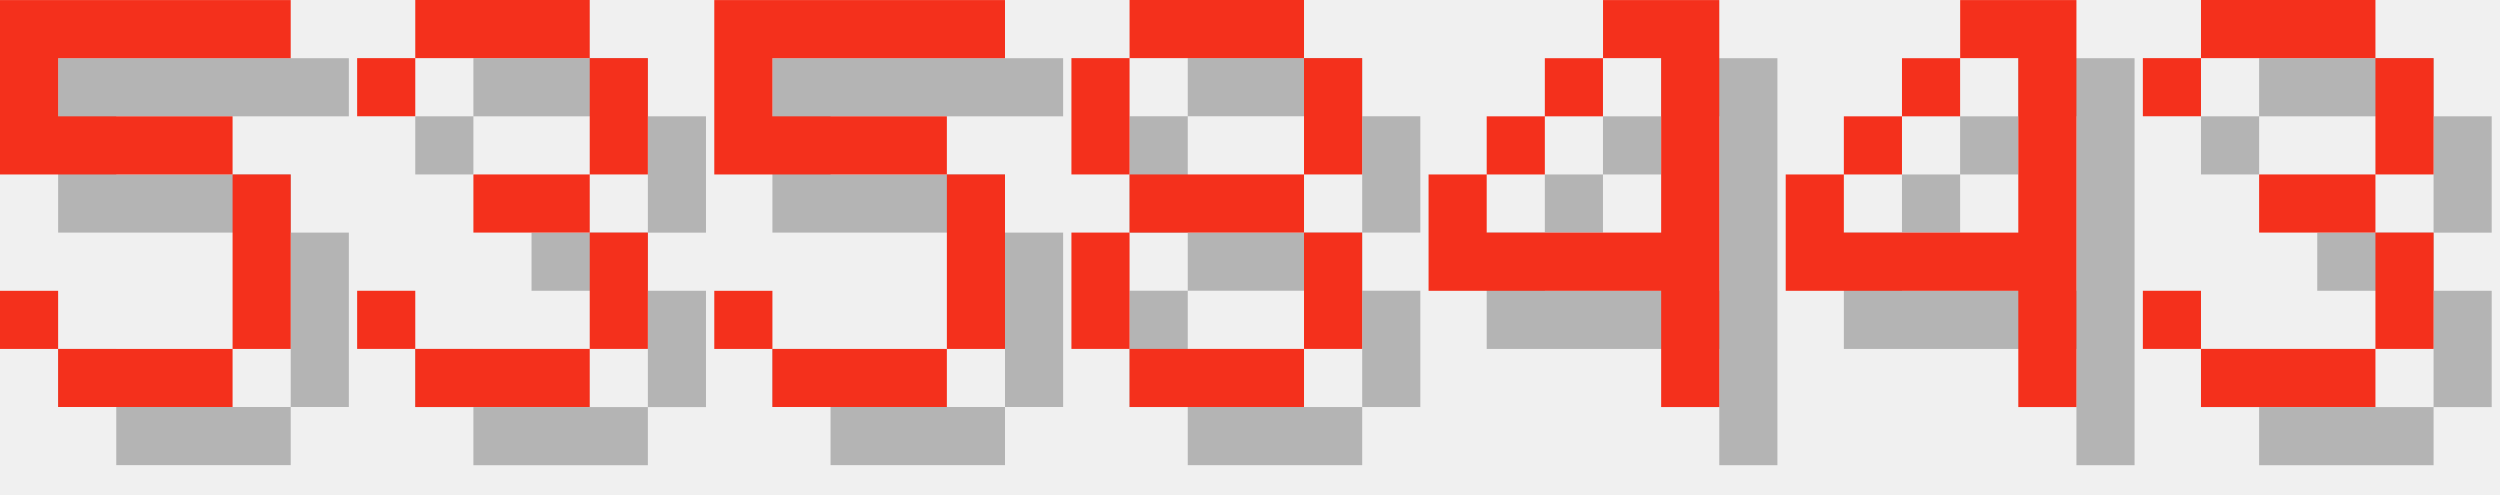
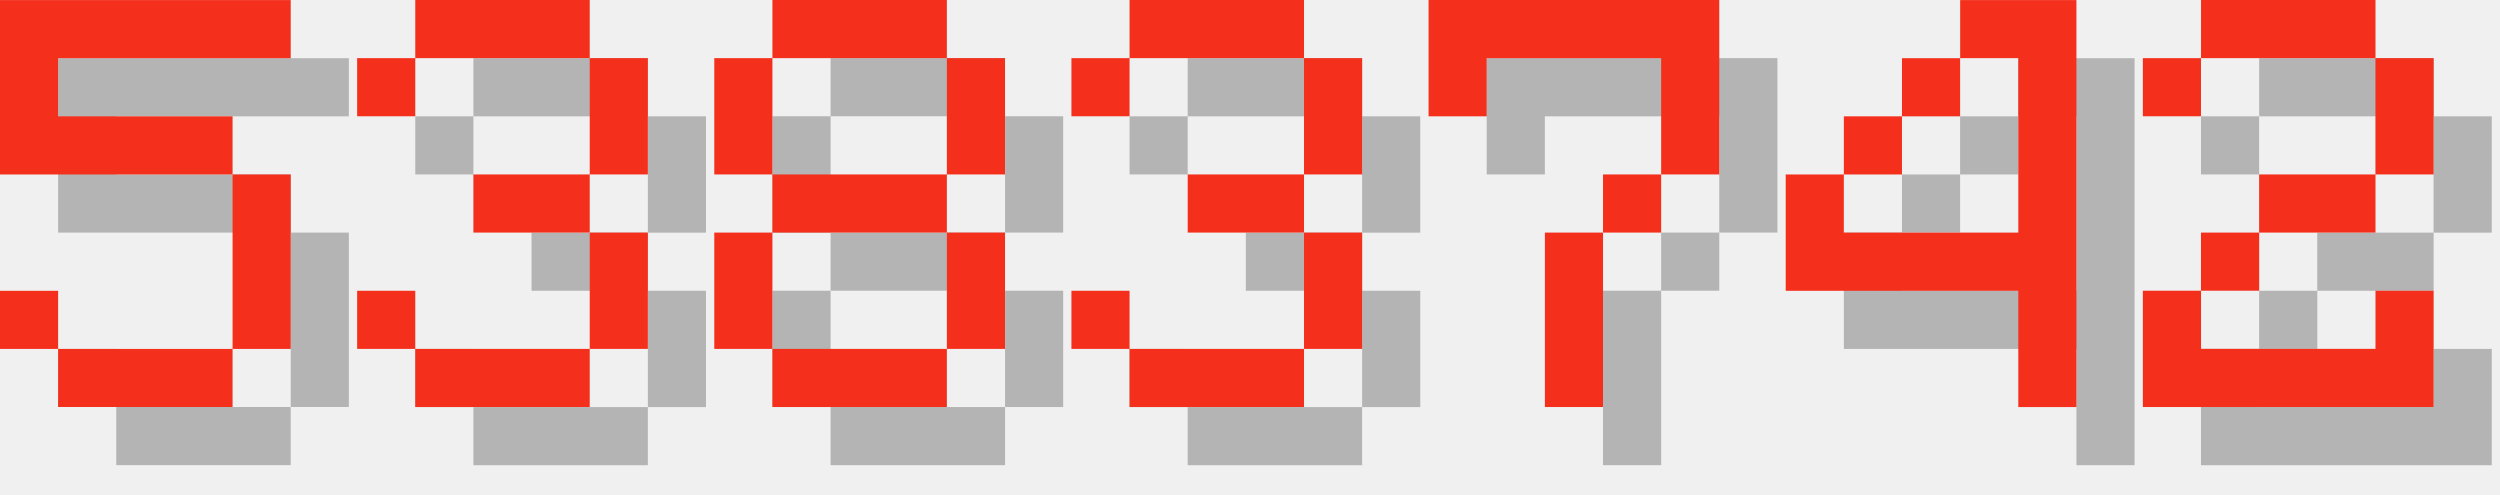
<svg xmlns="http://www.w3.org/2000/svg" version="1.1" width="182.0" height="36">
  <style>
        .text-foreground {
            fill: #F4301C;
        }
        .text-shadow {
            fill: #000000;
            fill-opacity: 0.25;
        }
    </style>
  <g class="digit" id="digit_5" transform="translate(0.0, 0), scale(4)">
    <path id="digit_5_shadow" class="text-shadow" d="m1.058 1.058v3.175h4.233v3.175h-3.175v-1.058h-1.058v1.058h1.058v1.058h3.175v-1.058h1.058v-3.175h-1.058v-1.058h-3.175v-1.058h4.233v-1.058h-5.292z" fill-opacity=".5" style="paint-order:stroke fill markers" />
    <path id="digit_5_fg" class="text-foreground" d="m0 0v3.175h4.233v3.175h-3.175v-1.058h-1.058v1.058h1.058v1.058h3.175v-1.058h1.058v-3.175h-1.058v-1.058h-3.175v-1.058h4.233v-1.058h-5.292z" fill="#fff" style="paint-order:stroke fill markers" />
  </g>
  <g class="digit" id="digit_3" transform="translate(26.0, 0), scale(4)">
    <path id="digit_3_shadow" class="text-shadow" d="m1.058 2.117v1.058h1.058v-1.058h3.175v2.117h-2.117v1.058h2.117v2.117h-3.175v-1.058h-1.058v1.058h1.058v1.058h3.175v-1.058h1.058v-2.117h-1.058v-1.058h1.058v-2.117h-1.058v-1.058h-3.175v1.058h-1.058z" fill-opacity=".5" style="paint-order:stroke fill markers" />
    <path id="digit_3_fg" class="text-foreground" d="m0 1.058v1.058h1.058v-1.058h3.175v2.117h-2.117v1.058h2.117v2.117h-3.175v-1.058h-1.058v1.058h1.058v1.058h3.175v-1.058h1.058v-2.117h-1.058v-1.058h1.058v-2.117h-1.058v-1.058h-3.175v1.058h-1.058z" fill="#fff" style="paint-order:stroke fill markers" />
  </g>
-   <g class="digit" id="digit_5" transform="translate(52.0, 0), scale(4)">
-     <path id="digit_5_shadow" class="text-shadow" d="m1.058 1.058v3.175h4.233v3.175h-3.175v-1.058h-1.058v1.058h1.058v1.058h3.175v-1.058h1.058v-3.175h-1.058v-1.058h-3.175v-1.058h4.233v-1.058h-5.292z" fill-opacity=".5" style="paint-order:stroke fill markers" />
-     <path id="digit_5_fg" class="text-foreground" d="m0 0v3.175h4.233v3.175h-3.175v-1.058h-1.058v1.058h1.058v1.058h3.175v-1.058h1.058v-3.175h-1.058v-1.058h-3.175v-1.058h4.233v-1.058h-5.292z" fill="#fff" style="paint-order:stroke fill markers" />
-   </g>
-   <g class="digit" id="digit_8" transform="translate(78.0, 0), scale(4)">
+   <g class="digit" id="digit_8" transform="translate(52.0, 0), scale(4)">
    <path id="digit_8_shadow" class="text-shadow" d="m2.117 1.058v1.058h3.175v-1.058h-3.175zm3.175 1.058v2.117h1.058v-2.117h-1.058zm0 2.117h-3.175v1.058h3.175v-1.058zm0 1.058v2.117h1.058v-2.117h-1.058zm0 2.117h-3.175v1.058h3.175v-1.058zm-3.175 0v-2.117h-1.058v2.117h1.058zm0-3.175v-2.117h-1.058v2.117h1.058z" fill-opacity=".5" style="paint-order:stroke fill markers" />
    <path id="digit_8_fg" class="text-foreground" d="m1.058 0v1.058h3.175v-1.058h-3.175zm3.175 1.058v2.117h1.058v-2.117h-1.058zm0 2.117h-3.175v1.058h3.175v-1.058zm0 1.058v2.117h1.058v-2.117h-1.058zm0 2.117h-3.175v1.058h3.175v-1.058zm-3.175 0v-2.117h-1.058v2.117h1.058zm0-3.175v-2.117h-1.058v2.117h1.058z" fill="#fff" style="paint-order:stroke fill markers" />
  </g>
-   <g class="digit" id="digit_4" transform="translate(104.0, 0), scale(4)">
-     <path id="digit_4_shadow" class="text-shadow" d="m4.233 1.058v1.058h1.058v3.175h-3.175v-1.058h-1.058v2.117h4.233v2.117h1.058v-7.408h-2.117zm-2.117 3.175h1.058v-1.058h-1.058v1.058zm1.058-1.058h1.058v-1.058h-1.058v1.058z" fill-opacity=".5" style="paint-order:stroke fill markers" />
-     <path id="digit_4_fg" class="text-foreground" d="m3.175 0v1.058h1.058v3.175h-3.175v-1.058h-1.058v2.117h4.233v2.117h1.058v-7.408h-2.117zm-2.117 3.175h1.058v-1.058h-1.058v1.058zm1.058-1.058h1.058v-1.058h-1.058v1.058z" fill="#fff" style="paint-order:stroke fill markers" />
+   <g class="digit" id="digit_3" transform="translate(78.0, 0), scale(4)">
+     <path id="digit_3_shadow" class="text-shadow" d="m1.058 2.117v1.058h1.058v-1.058h3.175v2.117h-2.117v1.058h2.117v2.117h-3.175v-1.058h-1.058v1.058h1.058v1.058h3.175v-1.058h1.058v-2.117h-1.058v-1.058h1.058v-2.117h-1.058v-1.058h-3.175v1.058h-1.058z" fill-opacity=".5" style="paint-order:stroke fill markers" />
+     <path id="digit_3_fg" class="text-foreground" d="m0 1.058v1.058h1.058v-1.058h3.175v2.117h-2.117v1.058h2.117v2.117h-3.175v-1.058h-1.058v1.058h1.058v1.058h3.175v-1.058h1.058v-2.117h-1.058v-1.058h1.058v-2.117h-1.058v-1.058h-3.175v1.058h-1.058z" fill="#fff" style="paint-order:stroke fill markers" />
+   </g>
+   <g class="digit" id="digit_7" transform="translate(104.0, 0), scale(4)">
+     <path id="digit_7_shadow" class="text-shadow" d="m1.058 1.058 2e-6 2.117h1.058v-1.058h3.175v1.058l2e-7 1.058h-1.058v1.058h-1.058l4e-7 3.175 1.058 1e-7v-3.175h1.058v-1.058h1.058l5e-7 -1.058v-2.117z" fill-opacity=".5" style="paint-order:stroke fill markers" />
+     <path id="digit_7_fg" class="text-foreground" d="m0 0 2e-6 2.117h1.058v-1.058h3.175v1.058l2e-7 1.058h-1.058v1.058h-1.058l4e-7 3.175 1.058 1e-7v-3.175h1.058v-1.058h1.058l5e-7 -1.058v-2.117z" fill="#fff" style="paint-order:stroke fill markers" />
  </g>
  <g class="digit" id="digit_4" transform="translate(130.0, 0), scale(4)">
    <path id="digit_4_shadow" class="text-shadow" d="m4.233 1.058v1.058h1.058v3.175h-3.175v-1.058h-1.058v2.117h4.233v2.117h1.058v-7.408h-2.117zm-2.117 3.175h1.058v-1.058h-1.058v1.058zm1.058-1.058h1.058v-1.058h-1.058v1.058z" fill-opacity=".5" style="paint-order:stroke fill markers" />
    <path id="digit_4_fg" class="text-foreground" d="m3.175 0v1.058h1.058v3.175h-3.175v-1.058h-1.058v2.117h4.233v2.117h1.058v-7.408h-2.117zm-2.117 3.175h1.058v-1.058h-1.058v1.058zm1.058-1.058h1.058v-1.058h-1.058v1.058z" fill="#fff" style="paint-order:stroke fill markers" />
  </g>
-   <g class="digit" id="digit_3" transform="translate(156.0, 0), scale(4)">
-     <path id="digit_3_shadow" class="text-shadow" d="m1.058 2.117v1.058h1.058v-1.058h3.175v2.117h-2.117v1.058h2.117v2.117h-3.175v-1.058h-1.058v1.058h1.058v1.058h3.175v-1.058h1.058v-2.117h-1.058v-1.058h1.058v-2.117h-1.058v-1.058h-3.175v1.058h-1.058z" fill-opacity=".5" style="paint-order:stroke fill markers" />
-     <path id="digit_3_fg" class="text-foreground" d="m0 1.058v1.058h1.058v-1.058h3.175v2.117h-2.117v1.058h2.117v2.117h-3.175v-1.058h-1.058v1.058h1.058v1.058h3.175v-1.058h1.058v-2.117h-1.058v-1.058h1.058v-2.117h-1.058v-1.058h-3.175v1.058h-1.058z" fill="#fff" style="paint-order:stroke fill markers" />
+   <g class="digit" id="digit_2" transform="translate(156.0, 0), scale(4)">
+     <path id="digit_2_shadow" class="text-shadow" d="m1.058 2.117v1.058h1.058v-1.058h3.175v2.117h-2.117v1.058h-1.058v1.058h-1.058v2.117h5.292v-2.117h-1.058v1.058h-3.175v-1.058h1.058v-1.058h2.117v-1.058h1.058v-2.117h-1.058v-1.058h-3.175v1.058h-1.058z" fill-opacity=".5" style="paint-order:stroke fill markers" />
+     <path id="digit_2_fg" class="text-foreground" d="m0 1.058v1.058h1.058v-1.058h3.175v2.117h-2.117v1.058h-1.058v1.058h-1.058v2.117h5.292v-2.117h-1.058v1.058h-3.175v-1.058h1.058v-1.058h2.117v-1.058h1.058v-2.117h-1.058v-1.058h-3.175v1.058h-1.058z" fill="#fff" style="paint-order:stroke fill markers" />
  </g>
</svg>
